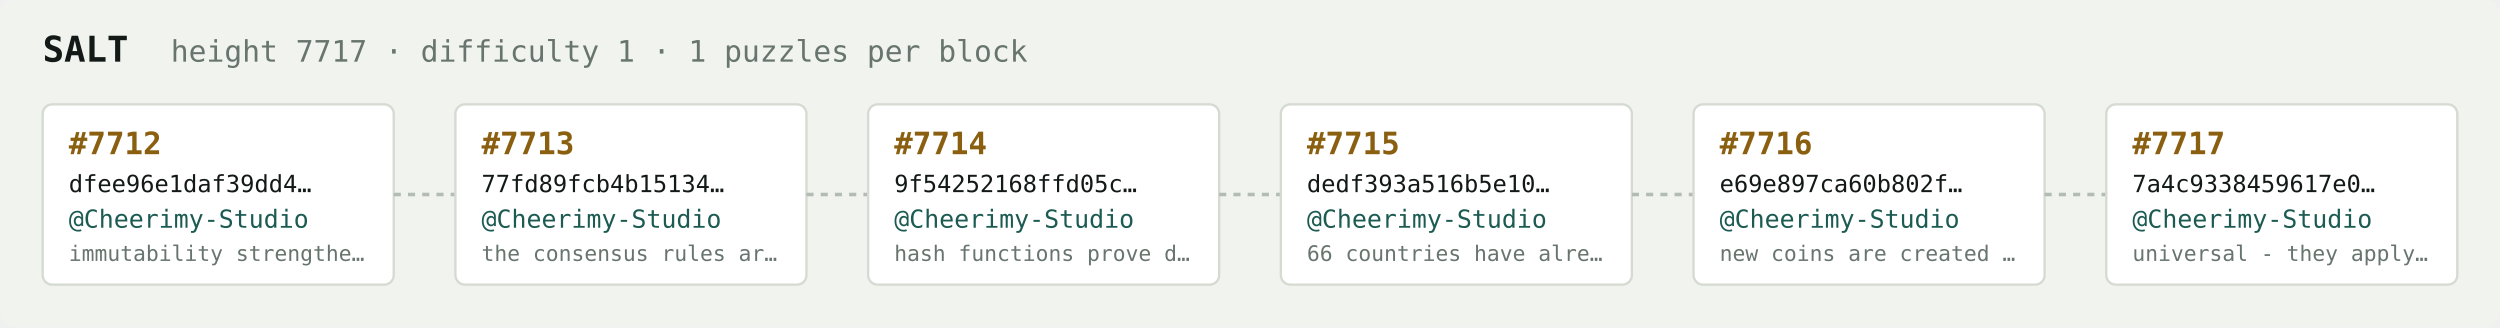
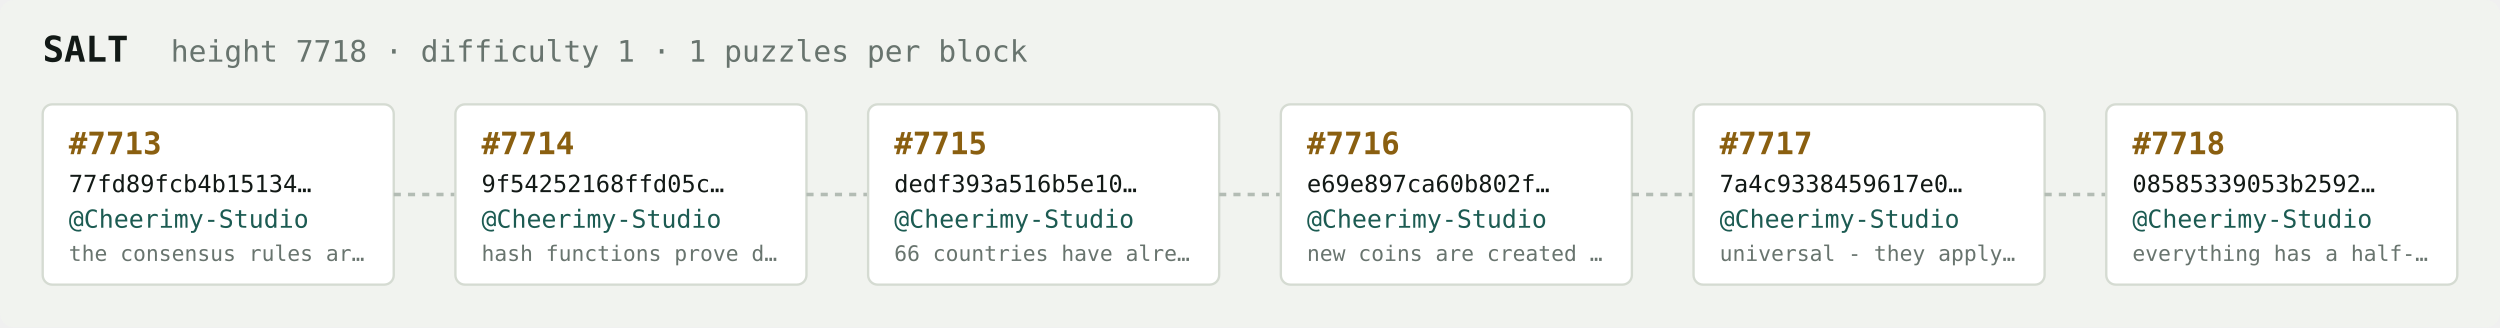
<svg xmlns="http://www.w3.org/2000/svg" width="1054" height="138" viewBox="0 0 1054 138" font-family="ui-monospace,SFMono-Regular,Menlo,monospace">
  <rect fill="#f1f3ef" width="1054" height="138" rx="6" />
  <text x="18" y="26" fill="#121916" font-size="15" font-weight="700">SALT</text>
-   <text x="72" y="26" fill="#68746e" font-size="12.5">height 7717 · difficulty 1 · 1 puzzles per block</text>
+   <text x="72" y="26" fill="#68746e" font-size="12.5">height 7718 · difficulty 1 · 1 puzzles per block</text>
  <rect x="18" y="44" width="148" height="76" rx="4" fill="#ffffff" stroke="#d5dbd2" stroke-width="1" />
-   <text x="29" y="65" fill="#8a5f10" font-size="13" font-weight="700">#7712</text>
-   <text x="29" y="81" fill="#121916" font-size="10">dfee96e1daf39dd4…</text>
+   <text x="29" y="65" fill="#8a5f10" font-size="13" font-weight="700">#7713</text>
+   <text x="29" y="81" fill="#121916" font-size="10">77fd89fcb4b15134…</text>
  <text x="29" y="96" fill="#1c5b52" font-size="10.5">@Cheerimy-Studio</text>
-   <text x="29" y="110" fill="#68746e" font-size="9">immutability strengthe…</text>
+   <text x="29" y="110" fill="#68746e" font-size="9">the consensus rules ar…</text>
  <line x1="166" y1="82.0" x2="192" y2="82.0" stroke="#b3bcb4" stroke-width="1.5" stroke-dasharray="3 3" />
  <rect x="192" y="44" width="148" height="76" rx="4" fill="#ffffff" stroke="#d5dbd2" stroke-width="1" />
-   <text x="203" y="65" fill="#8a5f10" font-size="13" font-weight="700">#7713</text>
-   <text x="203" y="81" fill="#121916" font-size="10">77fd89fcb4b15134…</text>
+   <text x="203" y="65" fill="#8a5f10" font-size="13" font-weight="700">#7714</text>
+   <text x="203" y="81" fill="#121916" font-size="10">9f54252168ffd05c…</text>
  <text x="203" y="96" fill="#1c5b52" font-size="10.5">@Cheerimy-Studio</text>
-   <text x="203" y="110" fill="#68746e" font-size="9">the consensus rules ar…</text>
+   <text x="203" y="110" fill="#68746e" font-size="9">hash functions prove d…</text>
  <line x1="340" y1="82.0" x2="366" y2="82.0" stroke="#b3bcb4" stroke-width="1.5" stroke-dasharray="3 3" />
  <rect x="366" y="44" width="148" height="76" rx="4" fill="#ffffff" stroke="#d5dbd2" stroke-width="1" />
-   <text x="377" y="65" fill="#8a5f10" font-size="13" font-weight="700">#7714</text>
-   <text x="377" y="81" fill="#121916" font-size="10">9f54252168ffd05c…</text>
+   <text x="377" y="65" fill="#8a5f10" font-size="13" font-weight="700">#7715</text>
+   <text x="377" y="81" fill="#121916" font-size="10">dedf393a516b5e10…</text>
  <text x="377" y="96" fill="#1c5b52" font-size="10.5">@Cheerimy-Studio</text>
-   <text x="377" y="110" fill="#68746e" font-size="9">hash functions prove d…</text>
+   <text x="377" y="110" fill="#68746e" font-size="9">66 countries have alre…</text>
  <line x1="514" y1="82.0" x2="540" y2="82.0" stroke="#b3bcb4" stroke-width="1.5" stroke-dasharray="3 3" />
  <rect x="540" y="44" width="148" height="76" rx="4" fill="#ffffff" stroke="#d5dbd2" stroke-width="1" />
-   <text x="551" y="65" fill="#8a5f10" font-size="13" font-weight="700">#7715</text>
-   <text x="551" y="81" fill="#121916" font-size="10">dedf393a516b5e10…</text>
+   <text x="551" y="65" fill="#8a5f10" font-size="13" font-weight="700">#7716</text>
+   <text x="551" y="81" fill="#121916" font-size="10">e69e897ca60b802f…</text>
  <text x="551" y="96" fill="#1c5b52" font-size="10.5">@Cheerimy-Studio</text>
-   <text x="551" y="110" fill="#68746e" font-size="9">66 countries have alre…</text>
+   <text x="551" y="110" fill="#68746e" font-size="9">new coins are created …</text>
  <line x1="688" y1="82.0" x2="714" y2="82.0" stroke="#b3bcb4" stroke-width="1.5" stroke-dasharray="3 3" />
  <rect x="714" y="44" width="148" height="76" rx="4" fill="#ffffff" stroke="#d5dbd2" stroke-width="1" />
-   <text x="725" y="65" fill="#8a5f10" font-size="13" font-weight="700">#7716</text>
-   <text x="725" y="81" fill="#121916" font-size="10">e69e897ca60b802f…</text>
+   <text x="725" y="65" fill="#8a5f10" font-size="13" font-weight="700">#7717</text>
+   <text x="725" y="81" fill="#121916" font-size="10">7a4c9338459617e0…</text>
  <text x="725" y="96" fill="#1c5b52" font-size="10.5">@Cheerimy-Studio</text>
-   <text x="725" y="110" fill="#68746e" font-size="9">new coins are created …</text>
+   <text x="725" y="110" fill="#68746e" font-size="9">universal - they apply…</text>
  <line x1="862" y1="82.0" x2="888" y2="82.0" stroke="#b3bcb4" stroke-width="1.5" stroke-dasharray="3 3" />
  <rect x="888" y="44" width="148" height="76" rx="4" fill="#ffffff" stroke="#d5dbd2" stroke-width="1" />
-   <text x="899" y="65" fill="#8a5f10" font-size="13" font-weight="700">#7717</text>
-   <text x="899" y="81" fill="#121916" font-size="10">7a4c9338459617e0…</text>
+   <text x="899" y="65" fill="#8a5f10" font-size="13" font-weight="700">#7718</text>
+   <text x="899" y="81" fill="#121916" font-size="10">08585339053b2592…</text>
  <text x="899" y="96" fill="#1c5b52" font-size="10.5">@Cheerimy-Studio</text>
-   <text x="899" y="110" fill="#68746e" font-size="9">universal - they apply…</text>
+   <text x="899" y="110" fill="#68746e" font-size="9">everything has a half-…</text>
</svg>
